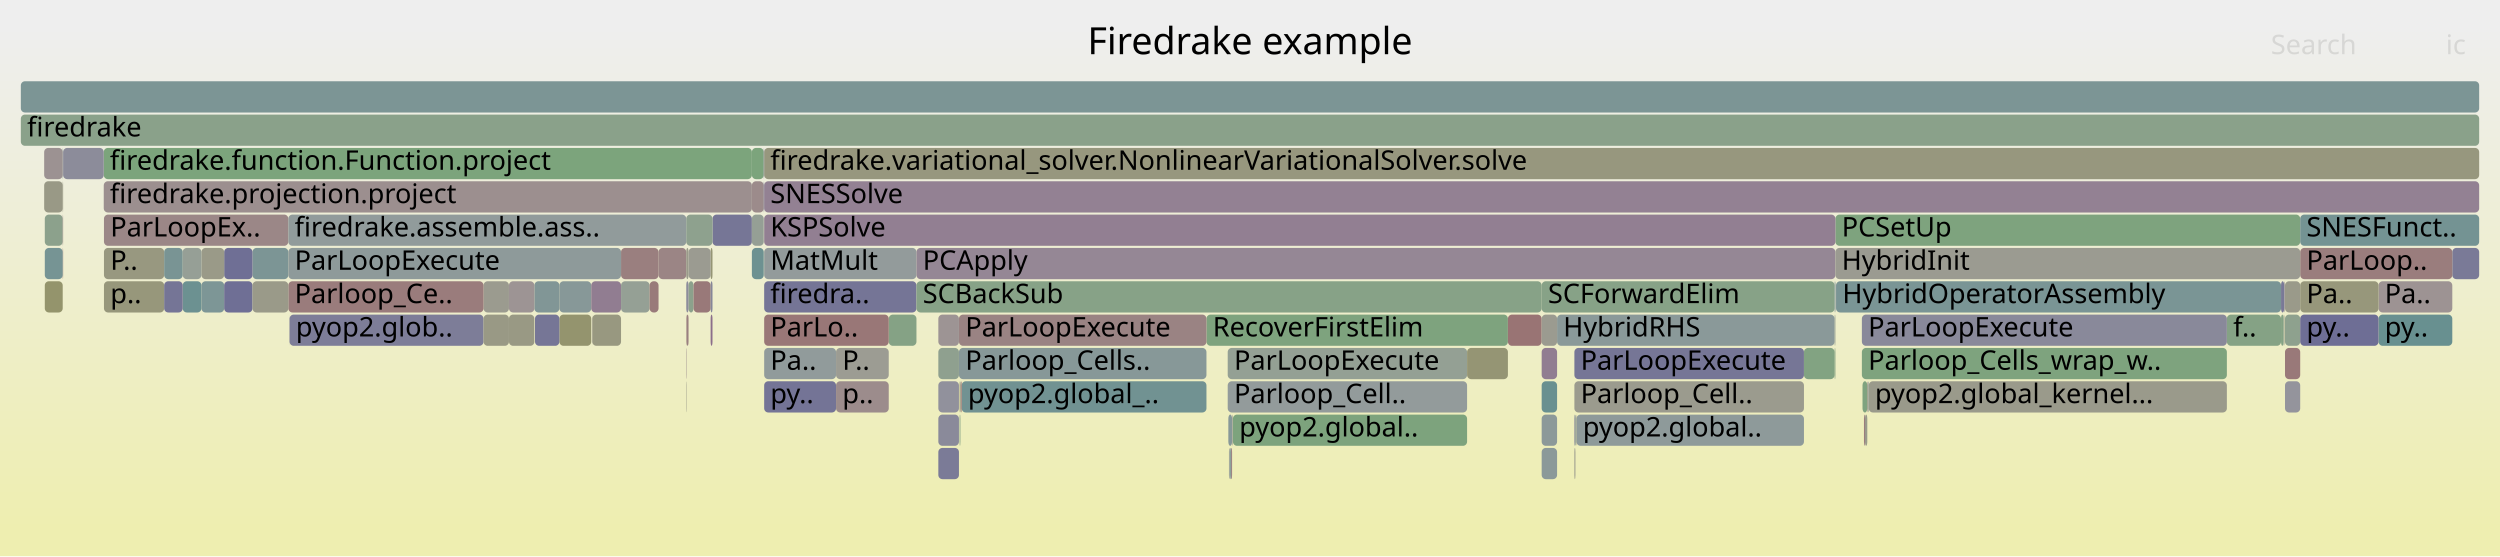
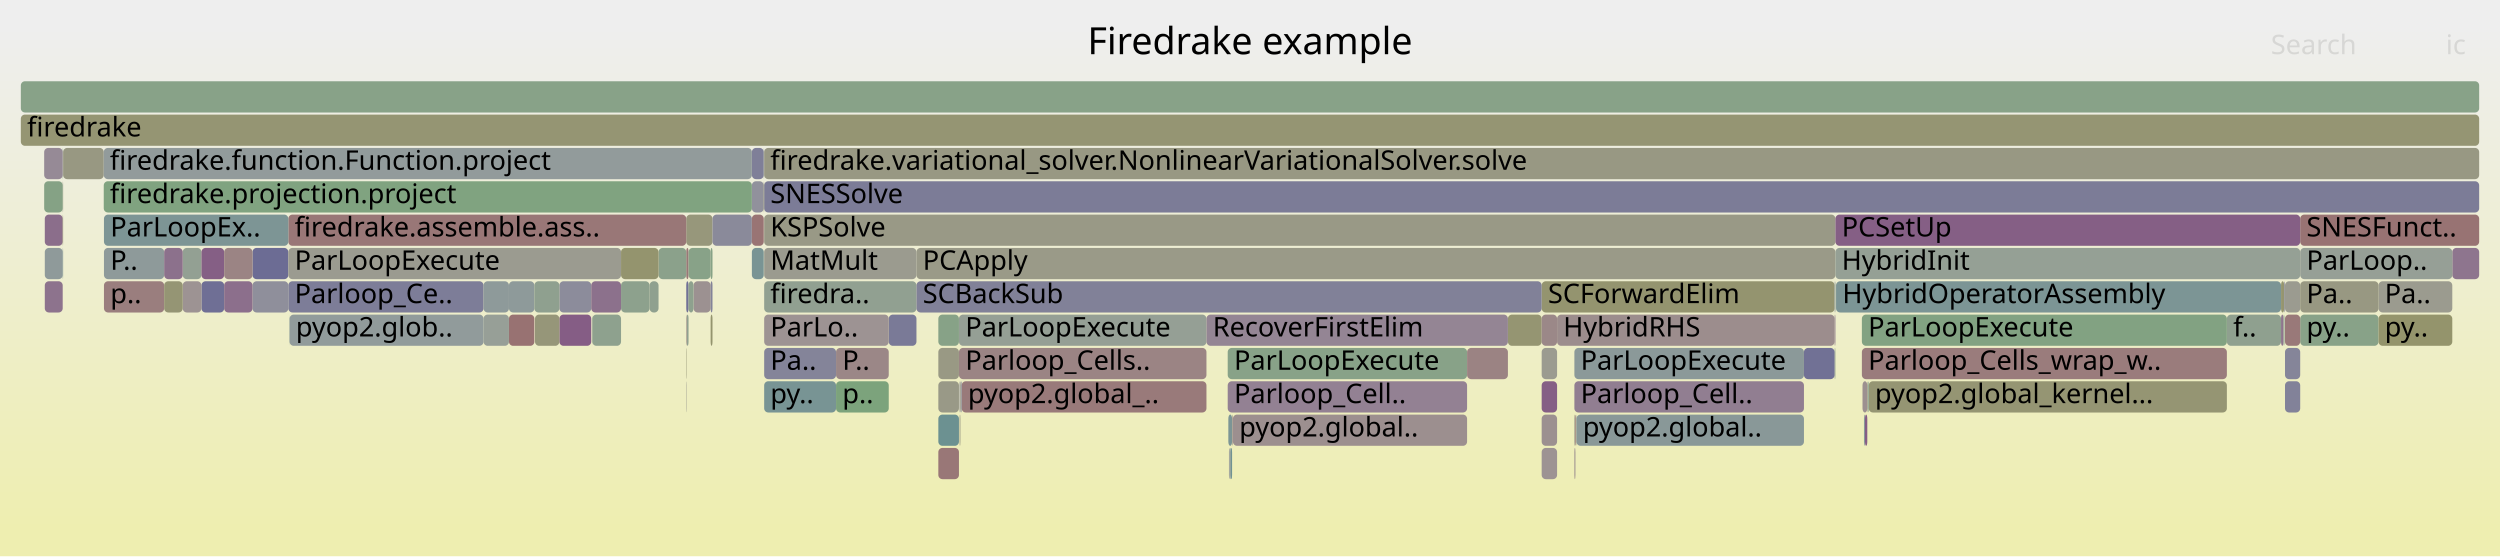
<svg xmlns="http://www.w3.org/2000/svg" version="1.1" width="1200" height="267" viewBox="0 0 1200 267">
  <defs>
    <linearGradient id="background" y1="0" y2="1" x1="0" x2="0">
      <stop stop-color="#eeeeee" offset="5%" />
      <stop stop-color="#eeeeb0" offset="95%" />
    </linearGradient>
  </defs>
  <style type="text/css">
	text { font-family:Verdana; font-size:13px; fill:rgb(0,0,0); }
	#search, #ignorecase { opacity:0.1; cursor:pointer; }
	#search:hover, #search.show, #ignorecase:hover, #ignorecase.show { opacity:1; }
	#subtitle { text-anchor:middle; font-color:rgb(160,160,160); }
	#title { text-anchor:middle; font-size:18px}
	#unzoom { cursor:pointer; }
	#frames &gt; *:hover { stroke:black; stroke-width:0.5; cursor:pointer; }
	.hide { display:none; }
	.parent { opacity:0.5; }
</style>
  <rect x="0.0" y="0" width="1200.0" height="267.0" fill="url(#background)" />
  <text id="title" x="600.00" y="26">Firedrake example</text>
  <text id="details" x="10.00" y="249"> </text>
  <text id="unzoom" x="10.00" y="26" class="hide">Reset Zoom</text>
  <text id="search" x="1090.00" y="26">Search</text>
  <text id="ignorecase" x="1174.00" y="26">ic</text>
  <text id="matched" x="1090.00" y="249"> </text>
  <g id="frames">
    <g>
-       <rect x="30.1" y="119" width="0.2" height="15.0" fill="rgb(152.197,113.512,113.512)" rx="2" ry="2" />
+       <rect x="121.2" y="119" width="17.2" height="15.0" fill="rgb(108.453,108.453,148.41)" rx="2" ry="2" />
+       <text x="124.23" y="129.5" />
+     </g>
+     <g>
+       <rect x="268.5" y="135" width="15.3" height="15.0" fill="rgb(140.389,140.389,154.591)" rx="2" ry="2" />
+       <text x="271.52" y="145.5" />
+     </g>
+     <g>
+       <rect x="894.0" y="183" width="2.3" height="15.0" fill="rgb(156.138,143.726,143.726)" rx="2" ry="2" />
+       <text x="897.00" y="193.5" />
+     </g>
+     <g>
+       <rect x="360.9" y="71" width="5.7" height="15.0" fill="rgb(127.412,127.412,152.08)" rx="2" ry="2" />
+       <text x="363.91" y="81.5" />
+     </g>
+     <g>
+       <rect x="401.3" y="167" width="25.3" height="15.0" fill="rgb(155.052,135.398,135.398)" rx="2" ry="2" />
+       <text x="404.32" y="177.5">P..</text>
+     </g>
+     <g>
+       <rect x="268.5" y="151" width="15.3" height="15.0" fill="rgb(132.787,93.393,132.787)" rx="2" ry="2" />
+       <text x="271.52" y="161.5" />
+     </g>
+     <g>
+       <rect x="360.9" y="87" width="5.7" height="15.0" fill="rgb(145.194,145.194,155.521)" rx="2" ry="2" />
+       <text x="363.91" y="97.5" />
+     </g>
+     <g>
+       <rect x="896.6" y="183" width="0.2" height="15.0" fill="rgb(135.302,161.695,135.302)" rx="2" ry="2" />
+       <text x="899.56" y="193.5" />
+     </g>
+     <g>
+       <rect x="897.0" y="183" width="171.9" height="15.0" fill="rgb(149.063,149.063,114.69)" rx="2" ry="2" />
+       <text x="899.97" y="193.5">pyop2.global_kernel...</text>
+     </g>
+     <g>
+       <rect x="461.6" y="183" width="117.5" height="15.0" fill="rgb(153.332,122.211,122.211)" rx="2" ry="2" />
+       <text x="464.59" y="193.5">pyop2.global_..</text>
+     </g>
+     <g>
+       <rect x="589.3" y="183" width="114.9" height="15.0" fill="rgb(146.644,128.901,146.644)" rx="2" ry="2" />
+       <text x="592.34" y="193.5">Parloop_Cell..</text>
+     </g>
+     <g>
+       <rect x="723.8" y="151" width="16.2" height="15.0" fill="rgb(148.965,148.965,114.217)" rx="2" ry="2" />
+       <text x="726.83" y="161.5" />
+     </g>
+     <g>
+       <rect x="329.4" y="119" width="1.1" height="15.0" fill="rgb(152.955,119.319,119.319)" rx="2" ry="2" />
+       <text x="332.45" y="129.5" />
+     </g>
+     <g>
+       <rect x="1068.9" y="151" width="26.0" height="15.0" fill="rgb(142.751,160.482,142.751)" rx="2" ry="2" />
+       <text x="1071.94" y="161.5">f..</text>
+     </g>
+     <g>
+       <rect x="366.8" y="103" width="514.2" height="15.0" fill="rgb(153.12,153.12,134.352)" rx="2" ry="2" />
+       <text x="369.76" y="113.5">KSPSolve</text>
+     </g>
+     <g>
+       <rect x="87.7" y="119" width="9.0" height="15.0" fill="rgb(147.165,159.764,147.165)" rx="2" ry="2" />
+       <text x="90.67" y="129.5" />
+     </g>
+     <g>
+       <rect x="1104.1" y="151" width="37.6" height="15.0" fill="rgb(136.22,161.546,136.22)" rx="2" ry="2" />
+       <text x="1107.10" y="161.5">py..</text>
+     </g>
+     <g>
+       <rect x="590.8" y="215" width="0.6" height="15.0" fill="rgb(111.554,145.958,145.958)" rx="2" ry="2" />
+       <text x="593.80" y="225.5" />
+     </g>
+     <g>
+       <rect x="311.8" y="135" width="4.3" height="15.0" fill="rgb(142.973,160.446,142.973)" rx="2" ry="2" />
+       <text x="314.81" y="145.5" />
+     </g>
+     <g>
+       <rect x="21.5" y="119" width="8.6" height="15.0" fill="rgb(143.314,154.193,154.193)" rx="2" ry="2" />
+       <text x="24.46" y="129.5" />
+     </g>
+     <g>
+       <rect x="96.7" y="119" width="10.9" height="15.0" fill="rgb(133.392,94.942,133.392)" rx="2" ry="2" />
+       <text x="99.73" y="129.5" />
+     </g>
+     <g>
+       <rect x="366.8" y="87" width="823.2" height="15.0" fill="rgb(124.315,124.315,151.48)" rx="2" ry="2" />
+       <text x="369.76" y="97.5">SNESSolve</text>
+     </g>
+     <g>
+       <rect x="896.8" y="183" width="0.2" height="15.0" fill="rgb(110.063,145.572,145.572)" rx="2" ry="2" />
+       <text x="899.81" y="193.5" />
+     </g>
+     <g>
+       <rect x="740.0" y="215" width="7.4" height="15.0" fill="rgb(156.544,146.838,146.838)" rx="2" ry="2" />
+       <text x="743.02" y="225.5" />
+     </g>
+     <g>
+       <rect x="360.9" y="119" width="5.7" height="15.0" fill="rgb(120.645,148.315,148.315)" rx="2" ry="2" />
+       <text x="363.91" y="129.5" />
+     </g>
+     <g>
+       <rect x="439.9" y="119" width="441.1" height="15.0" fill="rgb(153.506,153.506,136.22)" rx="2" ry="2" />
+       <text x="442.92" y="129.5">PCApply</text>
+     </g>
+     <g>
+       <rect x="450.4" y="183" width="9.9" height="15.0" fill="rgb(153.337,153.337,135.4)" rx="2" ry="2" />
+       <text x="453.40" y="193.5" />
+     </g>
+     <g>
+       <rect x="30.1" y="71" width="0.2" height="15.0" fill="rgb(127.75,162.924,127.75)" rx="2" ry="2" />
+       <text x="33.06" y="81.5" />
+     </g>
+     <g>
+       <rect x="895.2" y="199" width="1.1" height="15.0" fill="rgb(132.703,93.175,132.703)" rx="2" ry="2" />
+       <text x="898.20" y="209.5" />
+     </g>
+     <g>
+       <rect x="755.7" y="215" width="0.5" height="15.0" fill="rgb(155.874,141.704,141.704)" rx="2" ry="2" />
+       <text x="758.71" y="225.5" />
+     </g>
+     <g>
+       <rect x="589.3" y="167" width="114.9" height="15.0" fill="rgb(135.71,161.629,135.71)" rx="2" ry="2" />
+       <text x="592.34" y="177.5">ParLoopExecute</text>
+     </g>
+     <g>
+       <rect x="1096.8" y="151" width="7.3" height="15.0" fill="rgb(153.222,121.37,121.37)" rx="2" ry="2" />
+       <text x="1099.76" y="161.5" />
+     </g>
+     <g>
+       <rect x="30.3" y="71" width="19.5" height="15.0" fill="rgb(152.166,152.166,129.729)" rx="2" ry="2" />
+       <text x="33.25" y="81.5" />
+     </g>
+     <g>
+       <rect x="589.9" y="215" width="0.3" height="15.0" fill="rgb(151.444,141.201,151.444)" rx="2" ry="2" />
+       <text x="592.94" y="225.5" />
+     </g>
+     <g>
+       <rect x="138.9" y="151" width="0.1" height="15.0" fill="rgb(108.189,145.086,145.086)" rx="2" ry="2" />
+       <text x="141.86" y="161.5" />
+     </g>
+     <g>
+       <rect x="450.4" y="167" width="9.9" height="15.0" fill="rgb(152.72,152.72,132.413)" rx="2" ry="2" />
+       <text x="453.40" y="177.5" />
+     </g>
+     <g>
+       <rect x="881.0" y="119" width="223.1" height="15.0" fill="rgb(148.546,159.539,148.546)" rx="2" ry="2" />
+       <text x="884.03" y="129.5">HybridInit</text>
+     </g>
+     <g>
+       <rect x="460.6" y="183" width="0.4" height="15.0" fill="rgb(126.587,126.587,151.92)" rx="2" ry="2" />
+       <text x="463.59" y="193.5" />
+     </g>
+     <g>
+       <rect x="1104.1" y="103" width="85.9" height="15.0" fill="rgb(152.332,114.548,114.548)" rx="2" ry="2" />
+       <text x="1107.10" y="113.5">SNESFunct..</text>
+     </g>
+     <g>
+       <rect x="756.7" y="199" width="109.2" height="15.0" fill="rgb(136.599,152.452,152.452)" rx="2" ry="2" />
+       <text x="759.75" y="209.5">pyop2.global..</text>
+     </g>
+     <g>
+       <rect x="30.1" y="87" width="0.2" height="15.0" fill="rgb(152.384,152.384,130.785)" rx="2" ry="2" />
+       <text x="33.06" y="97.5" />
+     </g>
+     <g>
+       <rect x="1141.7" y="135" width="35.4" height="15.0" fill="rgb(154.931,154.931,143.125)" rx="2" ry="2" />
+       <text x="1144.66" y="145.5">Pa..</text>
+     </g>
+     <g>
+       <rect x="366.8" y="135" width="73.1" height="15.0" fill="rgb(145.471,160.04,145.471)" rx="2" ry="2" />
+       <text x="369.76" y="145.5">firedra..</text>
+     </g>
+     <g>
+       <rect x="740.0" y="167" width="7.4" height="15.0" fill="rgb(155.095,155.095,143.923)" rx="2" ry="2" />
+       <text x="743.02" y="177.5" />
+     </g>
+     <g>
+       <rect x="329.4" y="103" width="12.6" height="15.0" fill="rgb(150.787,150.787,123.046)" rx="2" ry="2" />
+       <text x="332.45" y="113.5" />
+     </g>
+     <g>
+       <rect x="138.4" y="119" width="159.7" height="15.0" fill="rgb(155.187,155.187,144.366)" rx="2" ry="2" />
+       <text x="141.42" y="129.5">ParLoopExecute</text>
+     </g>
+     <g>
+       <rect x="450.4" y="215" width="9.9" height="15.0" fill="rgb(152.881,118.754,118.754)" rx="2" ry="2" />
+       <text x="453.40" y="225.5" />
+     </g>
+     <g>
+       <rect x="1096.4" y="151" width="0.2" height="15.0" fill="rgb(132.97,162.075,132.97)" rx="2" ry="2" />
+       <text x="1099.44" y="161.5" />
+     </g>
+     <g>
+       <rect x="138.4" y="135" width="93.7" height="15.0" fill="rgb(125.374,125.374,151.685)" rx="2" ry="2" />
+       <text x="141.42" y="145.5">Parloop_Ce..</text>
+     </g>
+     <g>
+       <rect x="426.6" y="151" width="13.3" height="15.0" fill="rgb(121.726,121.726,150.979)" rx="2" ry="2" />
+       <text x="429.61" y="161.5" />
+     </g>
+     <g>
+       <rect x="366.8" y="151" width="59.8" height="15.0" fill="rgb(156.585,147.153,147.153)" rx="2" ry="2" />
+       <text x="369.76" y="161.5">ParLo..</text>
+     </g>
+     <g>
+       <rect x="880.6" y="151" width="0.4" height="15.0" fill="rgb(144.132,122.464,144.132)" rx="2" ry="2" />
+       <text x="883.56" y="161.5" />
+     </g>
+     <g>
+       <rect x="341.1" y="119" width="0.9" height="15.0" fill="rgb(133.556,161.979,133.556)" rx="2" ry="2" />
+       <text x="344.14" y="129.5" />
+     </g>
+     <g>
+       <rect x="21.2" y="87" width="8.9" height="15.0" fill="rgb(133.068,162.059,133.068)" rx="2" ry="2" />
+       <text x="24.20" y="97.5" />
+     </g>
+     <g>
+       <rect x="740.0" y="199" width="7.4" height="15.0" fill="rgb(156.207,144.253,144.253)" rx="2" ry="2" />
+       <text x="743.02" y="209.5" />
+     </g>
+     <g>
+       <rect x="460.3" y="167" width="118.8" height="15.0" fill="rgb(154.656,132.364,132.364)" rx="2" ry="2" />
+       <text x="463.35" y="177.5">Parloop_Cells..</text>
+     </g>
+     <g>
+       <rect x="49.9" y="135" width="28.9" height="15.0" fill="rgb(153.798,125.784,125.784)" rx="2" ry="2" />
+       <text x="52.95" y="145.5">p..</text>
+     </g>
+     <g>
+       <rect x="881.3" y="135" width="213.6" height="15.0" fill="rgb(124.045,149.197,149.197)" rx="2" ry="2" />
+       <text x="884.35" y="145.5">HybridOperatorAssembly</text>
+     </g>
+     <g>
+       <rect x="284.2" y="151" width="0.1" height="15.0" fill="rgb(153.793,153.793,137.611)" rx="2" ry="2" />
+       <text x="287.16" y="161.5" />
+     </g>
+     <g>
+       <rect x="755.7" y="199" width="0.5" height="15.0" fill="rgb(153.969,153.969,138.467)" rx="2" ry="2" />
+       <text x="758.71" y="209.5" />
+     </g>
+     <g>
+       <rect x="1096.8" y="183" width="7.3" height="15.0" fill="rgb(130.427,130.427,152.663)" rx="2" ry="2" />
+       <text x="1099.76" y="193.5" />
+     </g>
+     <g>
+       <rect x="461.2" y="183" width="0.4" height="15.0" fill="rgb(136.295,136.295,153.799)" rx="2" ry="2" />
+       <text x="464.22" y="193.5" />
+     </g>
+     <g>
+       <rect x="881.2" y="135" width="0.1" height="15.0" fill="rgb(135.817,161.611,135.817)" rx="2" ry="2" />
+       <text x="884.23" y="145.5" />
+     </g>
+     <g>
+       <rect x="298.1" y="135" width="13.7" height="15.0" fill="rgb(140.856,160.791,140.856)" rx="2" ry="2" />
+       <text x="301.07" y="145.5" />
+     </g>
+     <g>
+       <rect x="107.6" y="119" width="13.6" height="15.0" fill="rgb(154.633,132.184,132.184)" rx="2" ry="2" />
+       <text x="110.58" y="129.5" />
+     </g>
+     <g>
+       <rect x="755.7" y="183" width="110.2" height="15.0" fill="rgb(145.318,125.503,145.318)" rx="2" ry="2" />
+       <text x="758.71" y="193.5">Parloop_Cell..</text>
+     </g>
+     <g>
+       <rect x="244.3" y="135" width="12.2" height="15.0" fill="rgb(141.561,153.738,153.738)" rx="2" ry="2" />
+       <text x="247.25" y="145.5" />
+     </g>
+     <g>
+       <rect x="880.6" y="167" width="0.4" height="15.0" fill="rgb(143.632,160.339,143.632)" rx="2" ry="2" />
+       <text x="883.56" y="177.5" />
+     </g>
+     <g>
+       <rect x="1177.1" y="119" width="12.9" height="15.0" fill="rgb(141.901,116.745,141.901)" rx="2" ry="2" />
+       <text x="1180.11" y="129.5" />
+     </g>
+     <g>
+       <rect x="138.4" y="103" width="191.0" height="15.0" fill="rgb(152.848,118.5,118.5)" rx="2" ry="2" />
+       <text x="141.42" y="113.5">firedrake.assemble.ass..</text>
+     </g>
+     <g>
+       <rect x="329.4" y="167" width="0.2" height="15.0" fill="rgb(150.18,150.18,120.103)" rx="2" ry="2" />
+       <text x="332.45" y="177.5" />
+     </g>
+     <g>
+       <rect x="1104.1" y="119" width="73.0" height="15.0" fill="rgb(150.496,159.222,150.496)" rx="2" ry="2" />
+       <text x="1107.10" y="129.5">ParLoop..</text>
+     </g>
+     <g>
+       <rect x="893.7" y="167" width="175.2" height="15.0" fill="rgb(153.597,124.243,124.243)" rx="2" ry="2" />
+       <text x="896.72" y="177.5">Parloop_Cells_wrap_w..</text>
+     </g>
+     <g>
+       <rect x="49.8" y="71" width="311.1" height="15.0" fill="rgb(146.419,154.997,154.997)" rx="2" ry="2" />
+       <text x="52.75" y="81.5">firedrake.function.Function.project</text>
+     </g>
+     <g>
+       <rect x="1096.8" y="167" width="7.3" height="15.0" fill="rgb(133.411,133.411,153.241)" rx="2" ry="2" />
+       <text x="1099.76" y="177.5" />
+     </g>
+     <g>
+       <rect x="591.6" y="199" width="0.2" height="15.0" fill="rgb(140.332,153.419,153.419)" rx="2" ry="2" />
+       <text x="594.56" y="209.5" />
+     </g>
+     <g>
+       <rect x="1096.6" y="135" width="0.2" height="15.0" fill="rgb(108.949,108.949,148.506)" rx="2" ry="2" />
+       <text x="1099.57" y="145.5" />
+     </g>
+     <g>
+       <rect x="747.4" y="151" width="133.2" height="15.0" fill="rgb(155.743,140.694,140.694)" rx="2" ry="2" />
+       <text x="750.36" y="161.5">HybridRHS</text>
+     </g>
+     <g>
+       <rect x="740.0" y="135" width="140.6" height="15.0" fill="rgb(148.325,148.325,111.113)" rx="2" ry="2" />
+       <text x="743.02" y="145.5">SCForwardElim</text>
+     </g>
+     <g>
+       <rect x="366.6" y="87" width="0.2" height="15.0" fill="rgb(148.188,148.188,110.449)" rx="2" ry="2" />
+       <text x="369.63" y="97.5" />
+     </g>
+     <g>
+       <rect x="21.2" y="71" width="8.9" height="15.0" fill="rgb(150.023,137.559,150.023)" rx="2" ry="2" />
+       <text x="24.20" y="81.5" />
+     </g>
+     <g>
+       <rect x="756.5" y="199" width="0.2" height="15.0" fill="rgb(137.714,152.741,152.741)" rx="2" ry="2" />
+       <text x="759.49" y="209.5" />
+     </g>
+     <g>
+       <rect x="591.8" y="199" width="112.4" height="15.0" fill="rgb(156.001,142.671,142.671)" rx="2" ry="2" />
+       <text x="594.82" y="209.5">pyop2.global..</text>
+     </g>
+     <g>
+       <rect x="329.4" y="135" width="1.1" height="15.0" fill="rgb(111.558,111.558,149.011)" rx="2" ry="2" />
+       <text x="332.45" y="145.5" />
+     </g>
+     <g>
+       <rect x="332.9" y="135" width="8.2" height="15.0" fill="rgb(156.359,145.42,145.42)" rx="2" ry="2" />
+       <text x="335.88" y="145.5" />
+     </g>
+     <g>
+       <rect x="342.0" y="103" width="18.9" height="15.0" fill="rgb(138.127,138.127,154.154)" rx="2" ry="2" />
+       <text x="344.97" y="113.5" />
+     </g>
+     <g>
+       <rect x="1096.4" y="135" width="0.2" height="15.0" fill="rgb(127.627,127.627,152.121)" rx="2" ry="2" />
+       <text x="1099.44" y="145.5" />
+     </g>
+     <g>
+       <rect x="740.0" y="183" width="7.4" height="15.0" fill="rgb(133.228,94.523,133.228)" rx="2" ry="2" />
+       <text x="743.02" y="193.5" />
+     </g>
+     <g>
+       <rect x="21.5" y="103" width="8.6" height="15.0" fill="rgb(139.198,109.82,139.198)" rx="2" ry="2" />
+       <text x="24.46" y="113.5" />
+     </g>
+     <g>
+       <rect x="366.6" y="71" width="0.2" height="15.0" fill="rgb(149.338,159.41,149.338)" rx="2" ry="2" />
+       <text x="369.63" y="81.5" />
+     </g>
+     <g>
+       <rect x="329.6" y="151" width="0.9" height="15.0" fill="rgb(144.431,160.209,144.431)" rx="2" ry="2" />
+       <text x="332.63" y="161.5" />
+     </g>
+     <g>
+       <rect x="893.7" y="151" width="175.2" height="15.0" fill="rgb(130.419,162.49,130.419)" rx="2" ry="2" />
+       <text x="896.72" y="161.5">ParLoopExecute</text>
+     </g>
+     <g>
+       <rect x="256.5" y="135" width="12.0" height="15.0" fill="rgb(143.316,160.39,143.316)" rx="2" ry="2" />
+       <text x="259.49" y="145.5" />
+     </g>
+     <g>
+       <rect x="755.7" y="167" width="110.2" height="15.0" fill="rgb(139.063,153.09,153.09)" rx="2" ry="2" />
+       <text x="758.71" y="177.5">ParLoopExecute</text>
+     </g>
+     <g>
+       <rect x="880.6" y="135" width="0.4" height="15.0" fill="rgb(143.353,154.203,154.203)" rx="2" ry="2" />
+       <text x="883.56" y="145.5" />
+     </g>
+     <g>
+       <rect x="1094.9" y="151" width="1.2" height="15.0" fill="rgb(142.211,117.541,142.211)" rx="2" ry="2" />
+       <text x="1097.88" y="161.5" />
+     </g>
+     <g>
+       <rect x="341.1" y="135" width="0.9" height="15.0" fill="rgb(131.336,131.336,152.839)" rx="2" ry="2" />
+       <text x="344.14" y="145.5" />
+     </g>
+     <g>
+       <rect x="756.2" y="199" width="0.3" height="15.0" fill="rgb(152.273,114.094,114.094)" rx="2" ry="2" />
+       <text x="759.22" y="209.5" />
+     </g>
+     <g>
+       <rect x="1141.7" y="151" width="35.4" height="15.0" fill="rgb(147.608,147.608,107.641)" rx="2" ry="2" />
+       <text x="1144.66" y="161.5">py..</text>
+     </g>
+     <g>
+       <rect x="1094.9" y="135" width="1.5" height="15.0" fill="rgb(148.598,148.598,112.438)" rx="2" ry="2" />
+       <text x="1097.88" y="145.5" />
+     </g>
+     <g>
+       <rect x="96.7" y="135" width="10.9" height="15.0" fill="rgb(111.304,111.304,148.962)" rx="2" ry="2" />
+       <text x="99.73" y="145.5" />
+     </g>
+     <g>
+       <rect x="366.8" y="71" width="823.2" height="15.0" fill="rgb(152.373,152.373,130.732)" rx="2" ry="2" />
+       <text x="369.76" y="81.5">firedrake.variational_solver.NonlinearVariationalSolver.solve</text>
+     </g>
+     <g>
+       <rect x="366.8" y="183" width="34.5" height="15.0" fill="rgb(120.404,148.253,148.253)" rx="2" ry="2" />
+       <text x="369.76" y="193.5">py..</text>
+     </g>
+     <g>
+       <rect x="30.1" y="119" width="0.2" height="15.0" fill="rgb(126.282,149.777,149.777)" rx="2" ry="2" />
      <text x="33.06" y="129.5" />
    </g>
    <g>
-       <rect x="330.5" y="135" width="2.4" height="15.0" fill="rgb(139.72,160.976,139.72)" rx="2" ry="2" />
+       <rect x="49.8" y="87" width="311.1" height="15.0" fill="rgb(128.341,162.828,128.341)" rx="2" ry="2" />
+       <text x="52.75" y="97.5">firedrake.projection.project</text>
+     </g>
+     <g>
+       <rect x="589.6" y="199" width="1.8" height="15.0" fill="rgb(124.269,149.255,149.255)" rx="2" ry="2" />
+       <text x="592.57" y="209.5" />
+     </g>
+     <g>
+       <rect x="49.9" y="103" width="88.5" height="15.0" fill="rgb(125.138,149.48,149.48)" rx="2" ry="2" />
+       <text x="52.95" y="113.5">ParLoopEx..</text>
+     </g>
+     <g>
+       <rect x="21.5" y="135" width="8.6" height="15.0" fill="rgb(141.028,114.51,141.028)" rx="2" ry="2" />
+       <text x="24.46" y="145.5" />
+     </g>
+     <g>
+       <rect x="244.3" y="151" width="12.2" height="15.0" fill="rgb(152.302,114.314,114.314)" rx="2" ry="2" />
+       <text x="247.25" y="161.5" />
+     </g>
+     <g>
+       <rect x="1096.1" y="151" width="0.3" height="15.0" fill="rgb(148.581,159.533,148.581)" rx="2" ry="2" />
+       <text x="1099.13" y="161.5" />
+     </g>
+     <g>
+       <rect x="896.3" y="183" width="0.3" height="15.0" fill="rgb(153.058,153.058,134.05)" rx="2" ry="2" />
+       <text x="899.27" y="193.5" />
+     </g>
+     <g>
+       <rect x="366.8" y="167" width="34.5" height="15.0" fill="rgb(132.241,132.241,153.014)" rx="2" ry="2" />
+       <text x="369.76" y="177.5">Pa..</text>
+     </g>
+     <g>
+       <rect x="232.1" y="151" width="12.2" height="15.0" fill="rgb(150.816,159.169,150.816)" rx="2" ry="2" />
+       <text x="235.06" y="161.5" />
+     </g>
+     <g>
+       <rect x="232.1" y="135" width="12.2" height="15.0" fill="rgb(142.131,153.886,153.886)" rx="2" ry="2" />
+       <text x="235.06" y="145.5" />
+     </g>
+     <g>
+       <rect x="740.0" y="151" width="7.4" height="15.0" fill="rgb(155.096,135.733,135.733)" rx="2" ry="2" />
+       <text x="743.02" y="161.5" />
+     </g>
+     <g>
+       <rect x="341.1" y="151" width="0.9" height="15.0" fill="rgb(148.061,148.061,109.833)" rx="2" ry="2" />
+       <text x="344.14" y="161.5" />
+     </g>
+     <g>
+       <rect x="360.9" y="103" width="5.7" height="15.0" fill="rgb(152.548,116.198,116.198)" rx="2" ry="2" />
+       <text x="363.91" y="113.5" />
+     </g>
+     <g>
+       <rect x="460.6" y="199" width="0.4" height="15.0" fill="rgb(152.588,152.588,131.773)" rx="2" ry="2" />
+       <text x="463.59" y="209.5" />
+     </g>
+     <g>
+       <rect x="1096.8" y="135" width="7.3" height="15.0" fill="rgb(155.107,155.107,143.982)" rx="2" ry="2" />
+       <text x="1099.76" y="145.5" />
+     </g>
+     <g>
+       <rect x="330.5" y="135" width="2.4" height="15.0" fill="rgb(141.537,160.68,141.537)" rx="2" ry="2" />
      <text x="333.52" y="145.5" />
    </g>
    <g>
-       <rect x="268.5" y="151" width="15.3" height="15.0" fill="rgb(148.016,148.016,109.615)" rx="2" ry="2" />
-       <text x="271.52" y="161.5" />
-     </g>
-     <g>
-       <rect x="332.9" y="135" width="8.2" height="15.0" fill="rgb(153.236,121.479,121.479)" rx="2" ry="2" />
-       <text x="335.88" y="145.5" />
-     </g>
-     <g>
-       <rect x="1096.4" y="151" width="0.2" height="15.0" fill="rgb(151.101,151.101,124.564)" rx="2" ry="2" />
-       <text x="1099.44" y="161.5" />
-     </g>
-     <g>
-       <rect x="1141.7" y="135" width="35.4" height="15.0" fill="rgb(156.539,146.8,146.8)" rx="2" ry="2" />
-       <text x="1144.66" y="145.5">Pa..</text>
-     </g>
-     <g>
-       <rect x="881.0" y="103" width="223.1" height="15.0" fill="rgb(126.138,163.187,126.138)" rx="2" ry="2" />
+       <rect x="256.8" y="151" width="11.7" height="15.0" fill="rgb(150.295,150.295,120.662)" rx="2" ry="2" />
+       <text x="259.77" y="161.5" />
+     </g>
+     <g>
+       <rect x="10.0" y="55" width="1180.0" height="15.0" fill="rgb(149.195,149.195,115.332)" rx="2" ry="2" />
+       <text x="13.00" y="65.5">firedrake</text>
+     </g>
+     <g>
+       <rect x="49.9" y="119" width="28.9" height="15.0" fill="rgb(142.087,153.874,153.874)" rx="2" ry="2" />
+       <text x="52.95" y="129.5">P..</text>
+     </g>
+     <g>
+       <rect x="439.9" y="135" width="300.1" height="15.0" fill="rgb(128.663,128.663,152.322)" rx="2" ry="2" />
+       <text x="442.92" y="145.5">SCBackSub</text>
+     </g>
+     <g>
+       <rect x="881.0" y="103" width="223.1" height="15.0" fill="rgb(133.357,94.852,133.357)" rx="2" ry="2" />
      <text x="884.03" y="113.5">PCSetUp</text>
    </g>
    <g>
-       <rect x="10.0" y="39" width="1180.0" height="15.0" fill="rgb(123.542,149.067,149.067)" rx="2" ry="2" />
+       <rect x="329.4" y="151" width="0.2" height="15.0" fill="rgb(153.812,125.89,125.89)" rx="2" ry="2" />
+       <text x="332.45" y="161.5" />
+     </g>
+     <g>
+       <rect x="461.0" y="183" width="0.2" height="15.0" fill="rgb(152.636,152.636,132.008)" rx="2" ry="2" />
+       <text x="464.03" y="193.5" />
+     </g>
+     <g>
+       <rect x="284.3" y="151" width="13.8" height="15.0" fill="rgb(141.505,160.685,141.505)" rx="2" ry="2" />
+       <text x="287.30" y="161.5" />
+     </g>
+     <g>
+       <rect x="401.3" y="183" width="25.3" height="15.0" fill="rgb(124.253,163.494,124.253)" rx="2" ry="2" />
+       <text x="404.32" y="193.5">p..</text>
+     </g>
+     <g>
+       <rect x="10.0" y="39" width="1180.0" height="15.0" fill="rgb(135.608,161.645,135.608)" rx="2" ry="2" />
      <text x="13.00" y="49.5" />
    </g>
    <g>
-       <rect x="461.0" y="183" width="0.2" height="15.0" fill="rgb(133.784,133.784,153.313)" rx="2" ry="2" />
-       <text x="464.03" y="193.5" />
-     </g>
-     <g>
-       <rect x="329.4" y="135" width="1.1" height="15.0" fill="rgb(140.498,140.498,154.612)" rx="2" ry="2" />
-       <text x="332.45" y="145.5" />
-     </g>
-     <g>
-       <rect x="30.1" y="87" width="0.2" height="15.0" fill="rgb(151.815,151.815,128.028)" rx="2" ry="2" />
-       <text x="33.06" y="97.5" />
-     </g>
-     <g>
-       <rect x="49.9" y="119" width="28.9" height="15.0" fill="rgb(151.787,151.787,127.889)" rx="2" ry="2" />
-       <text x="52.95" y="129.5">P..</text>
-     </g>
-     <g>
-       <rect x="740.0" y="135" width="140.6" height="15.0" fill="rgb(135.246,161.704,135.246)" rx="2" ry="2" />
-       <text x="743.02" y="145.5">SCForwardElim</text>
-     </g>
-     <g>
-       <rect x="49.9" y="103" width="88.5" height="15.0" fill="rgb(154.942,134.553,134.553)" rx="2" ry="2" />
-       <text x="52.95" y="113.5">ParLoopEx..</text>
-     </g>
-     <g>
-       <rect x="21.5" y="135" width="8.6" height="15.0" fill="rgb(147.687,147.687,108.021)" rx="2" ry="2" />
-       <text x="24.46" y="145.5" />
-     </g>
-     <g>
-       <rect x="49.8" y="87" width="311.1" height="15.0" fill="rgb(156.023,142.846,142.846)" rx="2" ry="2" />
-       <text x="52.75" y="97.5">firedrake.projection.project</text>
-     </g>
-     <g>
-       <rect x="579.1" y="151" width="144.7" height="15.0" fill="rgb(126.215,163.174,126.215)" rx="2" ry="2" />
+       <rect x="865.9" y="167" width="14.7" height="15.0" fill="rgb(113.152,113.152,149.32)" rx="2" ry="2" />
+       <text x="868.90" y="177.5" />
+     </g>
+     <g>
+       <rect x="1104.1" y="135" width="37.6" height="15.0" fill="rgb(152.271,152.271,130.235)" rx="2" ry="2" />
+       <text x="1107.10" y="145.5">Pa..</text>
+     </g>
+     <g>
+       <rect x="329.4" y="183" width="0.2" height="15.0" fill="rgb(154.893,154.893,142.944)" rx="2" ry="2" />
+       <text x="332.45" y="193.5" />
+     </g>
+     <g>
+       <rect x="330.5" y="119" width="10.6" height="15.0" fill="rgb(136.032,161.576,136.032)" rx="2" ry="2" />
+       <text x="333.52" y="129.5" />
+     </g>
+     <g>
+       <rect x="30.1" y="103" width="0.2" height="15.0" fill="rgb(148.944,148.944,114.112)" rx="2" ry="2" />
+       <text x="33.06" y="113.5" />
+     </g>
+     <g>
+       <rect x="139.0" y="151" width="93.1" height="15.0" fill="rgb(144.909,154.606,154.606)" rx="2" ry="2" />
+       <text x="142.00" y="161.5">pyop2.glob..</text>
+     </g>
+     <g>
+       <rect x="460.3" y="151" width="118.8" height="15.0" fill="rgb(149.278,159.42,149.278)" rx="2" ry="2" />
+       <text x="463.35" y="161.5">ParLoopExecute</text>
+     </g>
+     <g>
+       <rect x="78.8" y="119" width="8.9" height="15.0" fill="rgb(140.477,113.096,140.477)" rx="2" ry="2" />
+       <text x="81.79" y="129.5" />
+     </g>
+     <g>
+       <rect x="704.2" y="167" width="19.6" height="15.0" fill="rgb(154.513,131.263,131.263)" rx="2" ry="2" />
+       <text x="707.18" y="177.5" />
+     </g>
+     <g>
+       <rect x="579.1" y="151" width="144.7" height="15.0" fill="rgb(148.102,132.638,148.102)" rx="2" ry="2" />
      <text x="582.13" y="161.5">RecoverFirstElim</text>
    </g>
    <g>
-       <rect x="366.8" y="167" width="34.5" height="15.0" fill="rgb(144.55,154.513,154.513)" rx="2" ry="2" />
-       <text x="369.76" y="177.5">Pa..</text>
-     </g>
-     <g>
-       <rect x="756.5" y="199" width="0.2" height="15.0" fill="rgb(155.076,135.585,135.585)" rx="2" ry="2" />
-       <text x="759.49" y="209.5" />
-     </g>
-     <g>
-       <rect x="256.8" y="151" width="11.7" height="15.0" fill="rgb(117.639,117.639,150.188)" rx="2" ry="2" />
-       <text x="259.77" y="161.5" />
-     </g>
-     <g>
-       <rect x="894.7" y="199" width="0.5" height="15.0" fill="rgb(153.695,124.992,124.992)" rx="2" ry="2" />
+       <rect x="87.7" y="135" width="9.0" height="15.0" fill="rgb(156.625,147.455,147.455)" rx="2" ry="2" />
+       <text x="90.67" y="145.5" />
+     </g>
+     <g>
+       <rect x="316.1" y="119" width="13.3" height="15.0" fill="rgb(139.037,161.087,139.037)" rx="2" ry="2" />
+       <text x="319.06" y="129.5" />
+     </g>
+     <g>
+       <rect x="894.7" y="199" width="0.5" height="15.0" fill="rgb(137.646,152.723,152.723)" rx="2" ry="2" />
      <text x="897.68" y="209.5" />
    </g>
    <g>
-       <rect x="460.3" y="151" width="118.8" height="15.0" fill="rgb(154.474,130.966,130.966)" rx="2" ry="2" />
-       <text x="463.35" y="161.5">ParLoopExecute</text>
-     </g>
-     <g>
-       <rect x="342.0" y="103" width="18.9" height="15.0" fill="rgb(118.462,118.462,150.348)" rx="2" ry="2" />
-       <text x="344.97" y="113.5" />
-     </g>
-     <g>
-       <rect x="591.6" y="199" width="0.2" height="15.0" fill="rgb(155.474,138.634,138.634)" rx="2" ry="2" />
-       <text x="594.56" y="209.5" />
-     </g>
-     <g>
-       <rect x="49.8" y="71" width="311.1" height="15.0" fill="rgb(123.963,163.541,123.963)" rx="2" ry="2" />
-       <text x="52.75" y="81.5">firedrake.function.Function.project</text>
-     </g>
-     <g>
-       <rect x="316.1" y="119" width="13.3" height="15.0" fill="rgb(154.794,133.418,133.418)" rx="2" ry="2" />
-       <text x="319.06" y="129.5" />
-     </g>
-     <g>
-       <rect x="1096.4" y="135" width="0.2" height="15.0" fill="rgb(135.135,135.135,153.574)" rx="2" ry="2" />
-       <text x="1099.44" y="145.5" />
-     </g>
-     <g>
-       <rect x="881.3" y="135" width="213.6" height="15.0" fill="rgb(121.971,148.659,148.659)" rx="2" ry="2" />
-       <text x="884.35" y="145.5">HybridOperatorAssembly</text>
-     </g>
-     <g>
-       <rect x="284.3" y="151" width="13.8" height="15.0" fill="rgb(151.756,151.756,127.743)" rx="2" ry="2" />
-       <text x="287.30" y="161.5" />
-     </g>
-     <g>
-       <rect x="366.8" y="71" width="823.2" height="15.0" fill="rgb(151.376,151.376,125.901)" rx="2" ry="2" />
-       <text x="369.76" y="81.5">firedrake.variational_solver.NonlinearVariationalSolver.solve</text>
-     </g>
-     <g>
-       <rect x="590.8" y="215" width="0.6" height="15.0" fill="rgb(154.696,132.673,132.673)" rx="2" ry="2" />
-       <text x="593.80" y="225.5" />
-     </g>
-     <g>
-       <rect x="138.9" y="151" width="0.1" height="15.0" fill="rgb(141.304,141.304,154.768)" rx="2" ry="2" />
-       <text x="141.86" y="161.5" />
-     </g>
-     <g>
-       <rect x="756.7" y="199" width="109.2" height="15.0" fill="rgb(142.446,153.967,153.967)" rx="2" ry="2" />
-       <text x="759.75" y="209.5">pyop2.global..</text>
-     </g>
-     <g>
-       <rect x="329.4" y="167" width="0.2" height="15.0" fill="rgb(155.805,141.171,141.171)" rx="2" ry="2" />
-       <text x="332.45" y="177.5" />
-     </g>
-     <g>
-       <rect x="139.0" y="151" width="93.1" height="15.0" fill="rgb(124.552,124.552,151.526)" rx="2" ry="2" />
-       <text x="142.00" y="161.5">pyop2.glob..</text>
-     </g>
-     <g>
-       <rect x="10.0" y="55" width="1180.0" height="15.0" fill="rgb(137.522,161.334,137.522)" rx="2" ry="2" />
-       <text x="13.00" y="65.5">firedrake</text>
-     </g>
-     <g>
-       <rect x="360.9" y="71" width="5.7" height="15.0" fill="rgb(123.668,163.589,123.668)" rx="2" ry="2" />
-       <text x="363.91" y="81.5" />
-     </g>
-     <g>
-       <rect x="895.2" y="199" width="1.1" height="15.0" fill="rgb(154.086,154.086,139.035)" rx="2" ry="2" />
-       <text x="898.20" y="209.5" />
-     </g>
-     <g>
-       <rect x="21.5" y="119" width="8.6" height="15.0" fill="rgb(118.082,147.651,147.651)" rx="2" ry="2" />
-       <text x="24.46" y="129.5" />
-     </g>
-     <g>
-       <rect x="755.7" y="215" width="0.5" height="15.0" fill="rgb(154.46,154.46,140.843)" rx="2" ry="2" />
-       <text x="758.71" y="225.5" />
-     </g>
-     <g>
-       <rect x="1177.1" y="119" width="12.9" height="15.0" fill="rgb(122.151,122.151,151.061)" rx="2" ry="2" />
-       <text x="1180.11" y="129.5" />
-     </g>
-     <g>
-       <rect x="360.9" y="119" width="5.7" height="15.0" fill="rgb(108.595,145.191,145.191)" rx="2" ry="2" />
-       <text x="363.91" y="129.5" />
-     </g>
-     <g>
-       <rect x="49.9" y="135" width="28.9" height="15.0" fill="rgb(150.823,150.823,123.22)" rx="2" ry="2" />
-       <text x="52.95" y="145.5">p..</text>
-     </g>
-     <g>
-       <rect x="329.4" y="183" width="0.2" height="15.0" fill="rgb(153.375,153.375,135.587)" rx="2" ry="2" />
-       <text x="332.45" y="193.5" />
-     </g>
-     <g>
-       <rect x="1068.9" y="151" width="26.0" height="15.0" fill="rgb(133.266,162.026,133.266)" rx="2" ry="2" />
-       <text x="1071.94" y="161.5">f..</text>
-     </g>
-     <g>
-       <rect x="87.7" y="135" width="9.0" height="15.0" fill="rgb(108.431,145.149,145.149)" rx="2" ry="2" />
-       <text x="90.67" y="145.5" />
-     </g>
-     <g>
-       <rect x="589.3" y="183" width="114.9" height="15.0" fill="rgb(146.984,155.144,155.144)" rx="2" ry="2" />
-       <text x="592.34" y="193.5">Parloop_Cell..</text>
-     </g>
-     <g>
-       <rect x="96.7" y="135" width="10.9" height="15.0" fill="rgb(125.336,149.532,149.532)" rx="2" ry="2" />
-       <text x="99.73" y="145.5" />
-     </g>
-     <g>
-       <rect x="880.6" y="135" width="0.4" height="15.0" fill="rgb(123.97,149.178,149.178)" rx="2" ry="2" />
-       <text x="883.56" y="145.5" />
-     </g>
-     <g>
-       <rect x="740.0" y="199" width="7.4" height="15.0" fill="rgb(140.462,153.453,153.453)" rx="2" ry="2" />
-       <text x="743.02" y="209.5" />
-     </g>
-     <g>
-       <rect x="232.1" y="151" width="12.2" height="15.0" fill="rgb(152.817,152.817,132.883)" rx="2" ry="2" />
-       <text x="235.06" y="161.5" />
-     </g>
-     <g>
-       <rect x="298.1" y="119" width="18.0" height="15.0" fill="rgb(153.938,126.857,126.857)" rx="2" ry="2" />
+       <rect x="283.8" y="135" width="14.3" height="15.0" fill="rgb(140.291,112.622,140.291)" rx="2" ry="2" />
+       <text x="286.77" y="145.5" />
+     </g>
+     <g>
+       <rect x="450.4" y="199" width="9.9" height="15.0" fill="rgb(107.942,145.022,145.022)" rx="2" ry="2" />
+       <text x="453.40" y="209.5" />
+     </g>
+     <g>
+       <rect x="590.2" y="215" width="0.6" height="15.0" fill="rgb(133.385,151.618,151.618)" rx="2" ry="2" />
+       <text x="593.23" y="225.5" />
+     </g>
+     <g>
+       <rect x="591.4" y="199" width="0.2" height="15.0" fill="rgb(153.922,126.738,126.738)" rx="2" ry="2" />
+       <text x="594.42" y="209.5" />
+     </g>
+     <g>
+       <rect x="366.8" y="119" width="73.1" height="15.0" fill="rgb(154.805,154.805,142.519)" rx="2" ry="2" />
+       <text x="369.76" y="129.5">MatMult</text>
+     </g>
+     <g>
+       <rect x="450.4" y="151" width="9.9" height="15.0" fill="rgb(134.551,161.817,134.551)" rx="2" ry="2" />
+       <text x="453.40" y="161.5" />
+     </g>
+     <g>
+       <rect x="121.2" y="135" width="17.2" height="15.0" fill="rgb(142.773,142.773,155.053)" rx="2" ry="2" />
+       <text x="124.23" y="145.5" />
+     </g>
+     <g>
+       <rect x="78.8" y="135" width="8.9" height="15.0" fill="rgb(149.258,149.258,115.635)" rx="2" ry="2" />
+       <text x="81.79" y="145.5" />
+     </g>
+     <g>
+       <rect x="298.1" y="119" width="18.0" height="15.0" fill="rgb(148.049,148.049,109.776)" rx="2" ry="2" />
      <text x="301.07" y="129.5" />
    </g>
    <g>
-       <rect x="329.4" y="119" width="1.1" height="15.0" fill="rgb(153.807,153.807,137.682)" rx="2" ry="2" />
-       <text x="332.45" y="129.5" />
-     </g>
-     <g>
-       <rect x="1104.1" y="135" width="37.6" height="15.0" fill="rgb(150.815,150.815,123.181)" rx="2" ry="2" />
-       <text x="1107.10" y="145.5">Pa..</text>
-     </g>
-     <g>
-       <rect x="755.7" y="167" width="110.2" height="15.0" fill="rgb(117.909,117.909,150.241)" rx="2" ry="2" />
-       <text x="758.71" y="177.5">ParLoopExecute</text>
-     </g>
-     <g>
-       <rect x="30.1" y="71" width="0.2" height="15.0" fill="rgb(115.978,147.105,147.105)" rx="2" ry="2" />
-       <text x="33.06" y="81.5" />
-     </g>
-     <g>
-       <rect x="723.8" y="151" width="16.2" height="15.0" fill="rgb(152.56,116.291,116.291)" rx="2" ry="2" />
-       <text x="726.83" y="161.5" />
-     </g>
-     <g>
-       <rect x="426.6" y="151" width="13.3" height="15.0" fill="rgb(133.048,162.062,133.048)" rx="2" ry="2" />
-       <text x="429.61" y="161.5" />
-     </g>
-     <g>
-       <rect x="366.8" y="183" width="34.5" height="15.0" fill="rgb(115.691,115.691,149.811)" rx="2" ry="2" />
-       <text x="369.76" y="193.5">py..</text>
-     </g>
-     <g>
-       <rect x="121.2" y="119" width="17.2" height="15.0" fill="rgb(123.737,149.117,149.117)" rx="2" ry="2" />
-       <text x="124.23" y="129.5" />
-     </g>
-     <g>
-       <rect x="366.8" y="87" width="823.2" height="15.0" fill="rgb(146.551,128.662,146.551)" rx="2" ry="2" />
-       <text x="369.76" y="97.5">SNESSolve</text>
-     </g>
-     <g>
-       <rect x="1141.7" y="151" width="35.4" height="15.0" fill="rgb(104.401,144.104,144.104)" rx="2" ry="2" />
-       <text x="1144.66" y="161.5">py..</text>
-     </g>
-     <g>
-       <rect x="341.1" y="151" width="0.9" height="15.0" fill="rgb(139.342,110.189,139.342)" rx="2" ry="2" />
-       <text x="344.14" y="161.5" />
-     </g>
-     <g>
-       <rect x="756.2" y="199" width="0.3" height="15.0" fill="rgb(127.36,162.988,127.36)" rx="2" ry="2" />
-       <text x="759.22" y="209.5" />
-     </g>
-     <g>
-       <rect x="461.6" y="183" width="117.5" height="15.0" fill="rgb(112.761,146.271,146.271)" rx="2" ry="2" />
-       <text x="464.59" y="193.5">pyop2.global_..</text>
-     </g>
-     <g>
-       <rect x="1096.6" y="135" width="0.2" height="15.0" fill="rgb(156.056,143.099,143.099)" rx="2" ry="2" />
-       <text x="1099.57" y="145.5" />
-     </g>
-     <g>
-       <rect x="232.1" y="135" width="12.2" height="15.0" fill="rgb(154.959,154.959,143.264)" rx="2" ry="2" />
-       <text x="235.06" y="145.5" />
-     </g>
-     <g>
-       <rect x="896.3" y="183" width="0.3" height="15.0" fill="rgb(154.334,129.896,129.896)" rx="2" ry="2" />
-       <text x="899.27" y="193.5" />
-     </g>
-     <g>
-       <rect x="755.7" y="183" width="110.2" height="15.0" fill="rgb(154.757,154.757,142.285)" rx="2" ry="2" />
-       <text x="758.71" y="193.5">Parloop_Cell..</text>
-     </g>
-     <g>
-       <rect x="450.4" y="183" width="9.9" height="15.0" fill="rgb(145.413,145.413,155.564)" rx="2" ry="2" />
-       <text x="453.40" y="193.5" />
-     </g>
-     <g>
-       <rect x="460.6" y="183" width="0.4" height="15.0" fill="rgb(148.766,148.766,113.249)" rx="2" ry="2" />
-       <text x="463.59" y="193.5" />
-     </g>
-     <g>
-       <rect x="341.1" y="135" width="0.9" height="15.0" fill="rgb(133.517,133.517,153.261)" rx="2" ry="2" />
-       <text x="344.14" y="145.5" />
-     </g>
-     <g>
-       <rect x="21.5" y="103" width="8.6" height="15.0" fill="rgb(139.856,160.954,139.856)" rx="2" ry="2" />
-       <text x="24.46" y="113.5" />
-     </g>
-     <g>
-       <rect x="896.6" y="183" width="0.2" height="15.0" fill="rgb(110.354,145.647,145.647)" rx="2" ry="2" />
-       <text x="899.56" y="193.5" />
-     </g>
-     <g>
-       <rect x="589.9" y="215" width="0.3" height="15.0" fill="rgb(156.714,148.142,148.142)" rx="2" ry="2" />
-       <text x="592.94" y="225.5" />
-     </g>
-     <g>
-       <rect x="740.0" y="215" width="7.4" height="15.0" fill="rgb(138.617,152.975,152.975)" rx="2" ry="2" />
-       <text x="743.02" y="225.5" />
-     </g>
-     <g>
-       <rect x="107.6" y="119" width="13.6" height="15.0" fill="rgb(110.651,110.651,148.836)" rx="2" ry="2" />
-       <text x="110.58" y="129.5" />
-     </g>
-     <g>
-       <rect x="1096.8" y="151" width="7.3" height="15.0" fill="rgb(141.911,160.619,141.911)" rx="2" ry="2" />
-       <text x="1099.76" y="161.5" />
-     </g>
-     <g>
-       <rect x="881.2" y="135" width="0.1" height="15.0" fill="rgb(115.926,115.926,149.857)" rx="2" ry="2" />
-       <text x="884.23" y="145.5" />
-     </g>
-     <g>
-       <rect x="366.8" y="151" width="59.8" height="15.0" fill="rgb(152.951,119.288,119.288)" rx="2" ry="2" />
-       <text x="369.76" y="161.5">ParLo..</text>
-     </g>
-     <g>
-       <rect x="740.0" y="183" width="7.4" height="15.0" fill="rgb(104.534,144.138,144.138)" rx="2" ry="2" />
-       <text x="743.02" y="193.5" />
-     </g>
-     <g>
-       <rect x="893.7" y="167" width="175.2" height="15.0" fill="rgb(126.131,163.188,126.131)" rx="2" ry="2" />
-       <text x="896.72" y="177.5">Parloop_Cells_wrap_w..</text>
-     </g>
-     <g>
-       <rect x="268.5" y="135" width="15.3" height="15.0" fill="rgb(134.998,152.036,152.036)" rx="2" ry="2" />
-       <text x="271.52" y="145.5" />
-     </g>
-     <g>
-       <rect x="450.4" y="151" width="9.9" height="15.0" fill="rgb(156.645,147.614,147.614)" rx="2" ry="2" />
-       <text x="453.40" y="161.5" />
-     </g>
-     <g>
-       <rect x="591.8" y="199" width="112.4" height="15.0" fill="rgb(124.769,163.41,124.769)" rx="2" ry="2" />
-       <text x="594.82" y="209.5">pyop2.global..</text>
-     </g>
-     <g>
-       <rect x="329.4" y="151" width="0.2" height="15.0" fill="rgb(153.636,124.544,124.544)" rx="2" ry="2" />
-       <text x="332.45" y="161.5" />
-     </g>
-     <g>
-       <rect x="896.8" y="183" width="0.2" height="15.0" fill="rgb(140.041,140.041,154.524)" rx="2" ry="2" />
-       <text x="899.81" y="193.5" />
-     </g>
-     <g>
-       <rect x="450.4" y="199" width="9.9" height="15.0" fill="rgb(137.52,137.52,154.036)" rx="2" ry="2" />
-       <text x="453.40" y="209.5" />
-     </g>
-     <g>
-       <rect x="591.4" y="199" width="0.2" height="15.0" fill="rgb(148.788,159.5,148.788)" rx="2" ry="2" />
-       <text x="594.42" y="209.5" />
-     </g>
-     <g>
-       <rect x="401.3" y="183" width="25.3" height="15.0" fill="rgb(155.666,140.108,140.108)" rx="2" ry="2" />
-       <text x="404.32" y="193.5">p..</text>
-     </g>
-     <g>
-       <rect x="329.6" y="151" width="0.9" height="15.0" fill="rgb(154.035,127.604,127.604)" rx="2" ry="2" />
-       <text x="332.63" y="161.5" />
-     </g>
-     <g>
-       <rect x="329.4" y="103" width="12.6" height="15.0" fill="rgb(141.844,160.63,141.844)" rx="2" ry="2" />
-       <text x="332.45" y="113.5" />
-     </g>
-     <g>
-       <rect x="360.9" y="87" width="5.7" height="15.0" fill="rgb(155.518,138.972,138.972)" rx="2" ry="2" />
-       <text x="363.91" y="97.5" />
-     </g>
-     <g>
-       <rect x="138.4" y="103" width="191.0" height="15.0" fill="rgb(145.127,154.662,154.662)" rx="2" ry="2" />
-       <text x="141.42" y="113.5">firedrake.assemble.ass..</text>
-     </g>
-     <g>
-       <rect x="78.8" y="119" width="8.9" height="15.0" fill="rgb(120.601,148.304,148.304)" rx="2" ry="2" />
-       <text x="81.79" y="129.5" />
-     </g>
-     <g>
-       <rect x="138.4" y="135" width="93.7" height="15.0" fill="rgb(153.523,123.68,123.68)" rx="2" ry="2" />
-       <text x="141.42" y="145.5">Parloop_Ce..</text>
-     </g>
-     <g>
-       <rect x="283.8" y="135" width="14.3" height="15.0" fill="rgb(145.17,125.123,145.17)" rx="2" ry="2" />
-       <text x="286.77" y="145.5" />
-     </g>
-     <g>
-       <rect x="450.4" y="215" width="9.9" height="15.0" fill="rgb(122.794,122.794,151.186)" rx="2" ry="2" />
-       <text x="453.40" y="225.5" />
-     </g>
-     <g>
-       <rect x="865.9" y="167" width="14.7" height="15.0" fill="rgb(129.741,162.6,129.741)" rx="2" ry="2" />
-       <text x="868.90" y="177.5" />
-     </g>
-     <g>
-       <rect x="360.9" y="103" width="5.7" height="15.0" fill="rgb(149.448,159.392,149.448)" rx="2" ry="2" />
-       <text x="363.91" y="113.5" />
-     </g>
-     <g>
-       <rect x="1094.9" y="151" width="1.2" height="15.0" fill="rgb(132.354,162.175,132.354)" rx="2" ry="2" />
-       <text x="1097.88" y="161.5" />
-     </g>
-     <g>
-       <rect x="740.0" y="151" width="7.4" height="15.0" fill="rgb(155.138,155.138,144.133)" rx="2" ry="2" />
-       <text x="743.02" y="161.5" />
-     </g>
-     <g>
-       <rect x="461.2" y="183" width="0.4" height="15.0" fill="rgb(152.476,115.648,115.648)" rx="2" ry="2" />
-       <text x="464.22" y="193.5" />
-     </g>
-     <g>
-       <rect x="366.8" y="119" width="73.1" height="15.0" fill="rgb(146.992,155.146,155.146)" rx="2" ry="2" />
-       <text x="369.76" y="129.5">MatMult</text>
-     </g>
-     <g>
-       <rect x="1096.8" y="183" width="7.3" height="15.0" fill="rgb(147.898,147.898,156.045)" rx="2" ry="2" />
-       <text x="1099.76" y="193.5" />
-     </g>
-     <g>
-       <rect x="589.3" y="167" width="114.9" height="15.0" fill="rgb(148.193,159.596,148.193)" rx="2" ry="2" />
-       <text x="592.34" y="177.5">ParLoopExecute</text>
-     </g>
-     <g>
-       <rect x="1104.1" y="119" width="73.0" height="15.0" fill="rgb(153.686,124.93,124.93)" rx="2" ry="2" />
-       <text x="1107.10" y="129.5">ParLoop..</text>
-     </g>
-     <g>
-       <rect x="244.3" y="151" width="12.2" height="15.0" fill="rgb(152.611,152.611,131.886)" rx="2" ry="2" />
-       <text x="247.25" y="161.5" />
-     </g>
-     <g>
-       <rect x="590.2" y="215" width="0.6" height="15.0" fill="rgb(123.245,148.99,148.99)" rx="2" ry="2" />
-       <text x="593.23" y="225.5" />
-     </g>
-     <g>
-       <rect x="366.6" y="87" width="0.2" height="15.0" fill="rgb(118.69,118.69,150.392)" rx="2" ry="2" />
-       <text x="369.63" y="97.5" />
-     </g>
-     <g>
-       <rect x="704.2" y="167" width="19.6" height="15.0" fill="rgb(149.435,149.435,116.493)" rx="2" ry="2" />
-       <text x="707.18" y="177.5" />
-     </g>
-     <g>
-       <rect x="747.4" y="151" width="133.2" height="15.0" fill="rgb(138.169,152.859,152.859)" rx="2" ry="2" />
-       <text x="750.36" y="161.5">HybridRHS</text>
-     </g>
-     <g>
-       <rect x="894.0" y="183" width="2.3" height="15.0" fill="rgb(126.535,163.122,126.535)" rx="2" ry="2" />
-       <text x="897.00" y="193.5" />
-     </g>
-     <g>
-       <rect x="1094.9" y="135" width="1.5" height="15.0" fill="rgb(121.169,121.169,150.871)" rx="2" ry="2" />
-       <text x="1097.88" y="145.5" />
-     </g>
-     <g>
-       <rect x="893.7" y="151" width="175.2" height="15.0" fill="rgb(137.279,137.279,153.99)" rx="2" ry="2" />
-       <text x="896.72" y="161.5">ParLoopExecute</text>
-     </g>
-     <g>
-       <rect x="256.5" y="135" width="12.0" height="15.0" fill="rgb(128.592,150.376,150.376)" rx="2" ry="2" />
-       <text x="259.49" y="145.5" />
-     </g>
-     <g>
-       <rect x="401.3" y="167" width="25.3" height="15.0" fill="rgb(155.779,155.779,147.239)" rx="2" ry="2" />
-       <text x="404.32" y="177.5">P..</text>
-     </g>
-     <g>
-       <rect x="30.1" y="103" width="0.2" height="15.0" fill="rgb(155.587,139.498,139.498)" rx="2" ry="2" />
-       <text x="33.06" y="113.5" />
-     </g>
-     <g>
-       <rect x="21.2" y="87" width="8.9" height="15.0" fill="rgb(153.052,153.052,134.023)" rx="2" ry="2" />
-       <text x="24.20" y="97.5" />
-     </g>
-     <g>
-       <rect x="460.6" y="199" width="0.4" height="15.0" fill="rgb(132.682,162.122,132.682)" rx="2" ry="2" />
-       <text x="463.59" y="209.5" />
-     </g>
-     <g>
-       <rect x="880.6" y="151" width="0.4" height="15.0" fill="rgb(148.746,159.507,148.746)" rx="2" ry="2" />
-       <text x="883.56" y="161.5" />
-     </g>
-     <g>
-       <rect x="30.3" y="71" width="19.5" height="15.0" fill="rgb(139.658,139.658,154.45)" rx="2" ry="2" />
-       <text x="33.25" y="81.5" />
-     </g>
-     <g>
-       <rect x="589.6" y="199" width="1.8" height="15.0" fill="rgb(135.274,152.108,152.108)" rx="2" ry="2" />
-       <text x="592.57" y="209.5" />
-     </g>
-     <g>
-       <rect x="1104.1" y="151" width="37.6" height="15.0" fill="rgb(109.957,109.957,148.701)" rx="2" ry="2" />
-       <text x="1107.10" y="161.5">py..</text>
-     </g>
-     <g>
-       <rect x="96.7" y="119" width="10.9" height="15.0" fill="rgb(153.504,153.504,136.213)" rx="2" ry="2" />
-       <text x="99.73" y="129.5" />
-     </g>
-     <g>
-       <rect x="138.4" y="119" width="159.7" height="15.0" fill="rgb(141.6,153.748,153.748)" rx="2" ry="2" />
-       <text x="141.42" y="129.5">ParLoopExecute</text>
-     </g>
-     <g>
-       <rect x="366.8" y="135" width="73.1" height="15.0" fill="rgb(116.808,116.808,150.027)" rx="2" ry="2" />
-       <text x="369.76" y="145.5">firedra..</text>
-     </g>
-     <g>
-       <rect x="460.3" y="167" width="118.8" height="15.0" fill="rgb(135.388,152.138,152.138)" rx="2" ry="2" />
-       <text x="463.35" y="177.5">Parloop_Cells..</text>
-     </g>
-     <g>
-       <rect x="439.9" y="135" width="300.1" height="15.0" fill="rgb(134.776,161.781,134.776)" rx="2" ry="2" />
-       <text x="442.92" y="145.5">SCBackSub</text>
-     </g>
-     <g>
-       <rect x="1104.1" y="103" width="85.9" height="15.0" fill="rgb(116.161,147.153,147.153)" rx="2" ry="2" />
-       <text x="1107.10" y="113.5">SNESFunct..</text>
-     </g>
-     <g>
-       <rect x="284.2" y="151" width="0.1" height="15.0" fill="rgb(156.304,144.999,144.999)" rx="2" ry="2" />
-       <text x="287.16" y="161.5" />
-     </g>
-     <g>
-       <rect x="366.8" y="103" width="514.2" height="15.0" fill="rgb(145.75,126.609,145.75)" rx="2" ry="2" />
-       <text x="369.76" y="113.5">KSPSolve</text>
-     </g>
-     <g>
-       <rect x="366.6" y="71" width="0.2" height="15.0" fill="rgb(134.933,134.933,153.535)" rx="2" ry="2" />
-       <text x="369.63" y="81.5" />
-     </g>
-     <g>
-       <rect x="298.1" y="135" width="13.7" height="15.0" fill="rgb(148.764,159.504,148.764)" rx="2" ry="2" />
-       <text x="301.07" y="145.5" />
-     </g>
-     <g>
-       <rect x="1096.1" y="151" width="0.3" height="15.0" fill="rgb(144.12,160.26,144.12)" rx="2" ry="2" />
-       <text x="1099.13" y="161.5" />
-     </g>
-     <g>
-       <rect x="78.8" y="135" width="8.9" height="15.0" fill="rgb(117.408,117.408,150.143)" rx="2" ry="2" />
-       <text x="81.79" y="145.5" />
-     </g>
-     <g>
-       <rect x="311.8" y="135" width="4.3" height="15.0" fill="rgb(153.266,121.702,121.702)" rx="2" ry="2" />
-       <text x="314.81" y="145.5" />
-     </g>
-     <g>
-       <rect x="1096.8" y="135" width="7.3" height="15.0" fill="rgb(153.816,153.816,137.725)" rx="2" ry="2" />
-       <text x="1099.76" y="145.5" />
-     </g>
-     <g>
-       <rect x="755.7" y="199" width="0.5" height="15.0" fill="rgb(136.821,136.821,153.901)" rx="2" ry="2" />
-       <text x="758.71" y="209.5" />
-     </g>
-     <g>
-       <rect x="439.9" y="119" width="441.1" height="15.0" fill="rgb(148.874,134.614,148.874)" rx="2" ry="2" />
-       <text x="442.92" y="129.5">PCApply</text>
-     </g>
-     <g>
-       <rect x="1096.8" y="167" width="7.3" height="15.0" fill="rgb(153.153,120.839,120.839)" rx="2" ry="2" />
-       <text x="1099.76" y="177.5" />
-     </g>
-     <g>
-       <rect x="450.4" y="167" width="9.9" height="15.0" fill="rgb(142.891,160.46,142.891)" rx="2" ry="2" />
-       <text x="453.40" y="177.5" />
-     </g>
-     <g>
-       <rect x="244.3" y="135" width="12.2" height="15.0" fill="rgb(156.637,147.554,147.554)" rx="2" ry="2" />
-       <text x="247.25" y="145.5" />
-     </g>
-     <g>
-       <rect x="87.7" y="119" width="9.0" height="15.0" fill="rgb(149.982,159.305,149.982)" rx="2" ry="2" />
-       <text x="90.67" y="129.5" />
-     </g>
-     <g>
-       <rect x="740.0" y="167" width="7.4" height="15.0" fill="rgb(145.091,124.92,145.091)" rx="2" ry="2" />
-       <text x="743.02" y="177.5" />
-     </g>
-     <g>
-       <rect x="107.6" y="135" width="13.6" height="15.0" fill="rgb(110.716,110.716,148.848)" rx="2" ry="2" />
+       <rect x="107.6" y="135" width="13.6" height="15.0" fill="rgb(139.596,110.84,139.596)" rx="2" ry="2" />
      <text x="110.58" y="145.5" />
-     </g>
-     <g>
-       <rect x="880.6" y="167" width="0.4" height="15.0" fill="rgb(131.958,162.239,131.958)" rx="2" ry="2" />
-       <text x="883.56" y="177.5" />
-     </g>
-     <g>
-       <rect x="881.0" y="119" width="223.1" height="15.0" fill="rgb(155.264,155.264,144.739)" rx="2" ry="2" />
-       <text x="884.03" y="129.5">HybridInit</text>
-     </g>
-     <g>
-       <rect x="121.2" y="135" width="17.2" height="15.0" fill="rgb(153.701,153.701,137.167)" rx="2" ry="2" />
-       <text x="124.23" y="145.5" />
-     </g>
-     <g>
-       <rect x="897.0" y="183" width="171.9" height="15.0" fill="rgb(154.113,154.113,139.164)" rx="2" ry="2" />
-       <text x="899.97" y="193.5">pyop2.global_kernel...</text>
-     </g>
-     <g>
-       <rect x="341.1" y="119" width="0.9" height="15.0" fill="rgb(149.48,149.48,116.709)" rx="2" ry="2" />
-       <text x="344.14" y="129.5" />
-     </g>
-     <g>
-       <rect x="330.5" y="119" width="10.6" height="15.0" fill="rgb(155.242,155.242,144.636)" rx="2" ry="2" />
-       <text x="333.52" y="129.5" />
-     </g>
-     <g>
-       <rect x="21.2" y="71" width="8.9" height="15.0" fill="rgb(156.42,145.887,145.887)" rx="2" ry="2" />
-       <text x="24.20" y="81.5" />
    </g>
  </g>
</svg>
